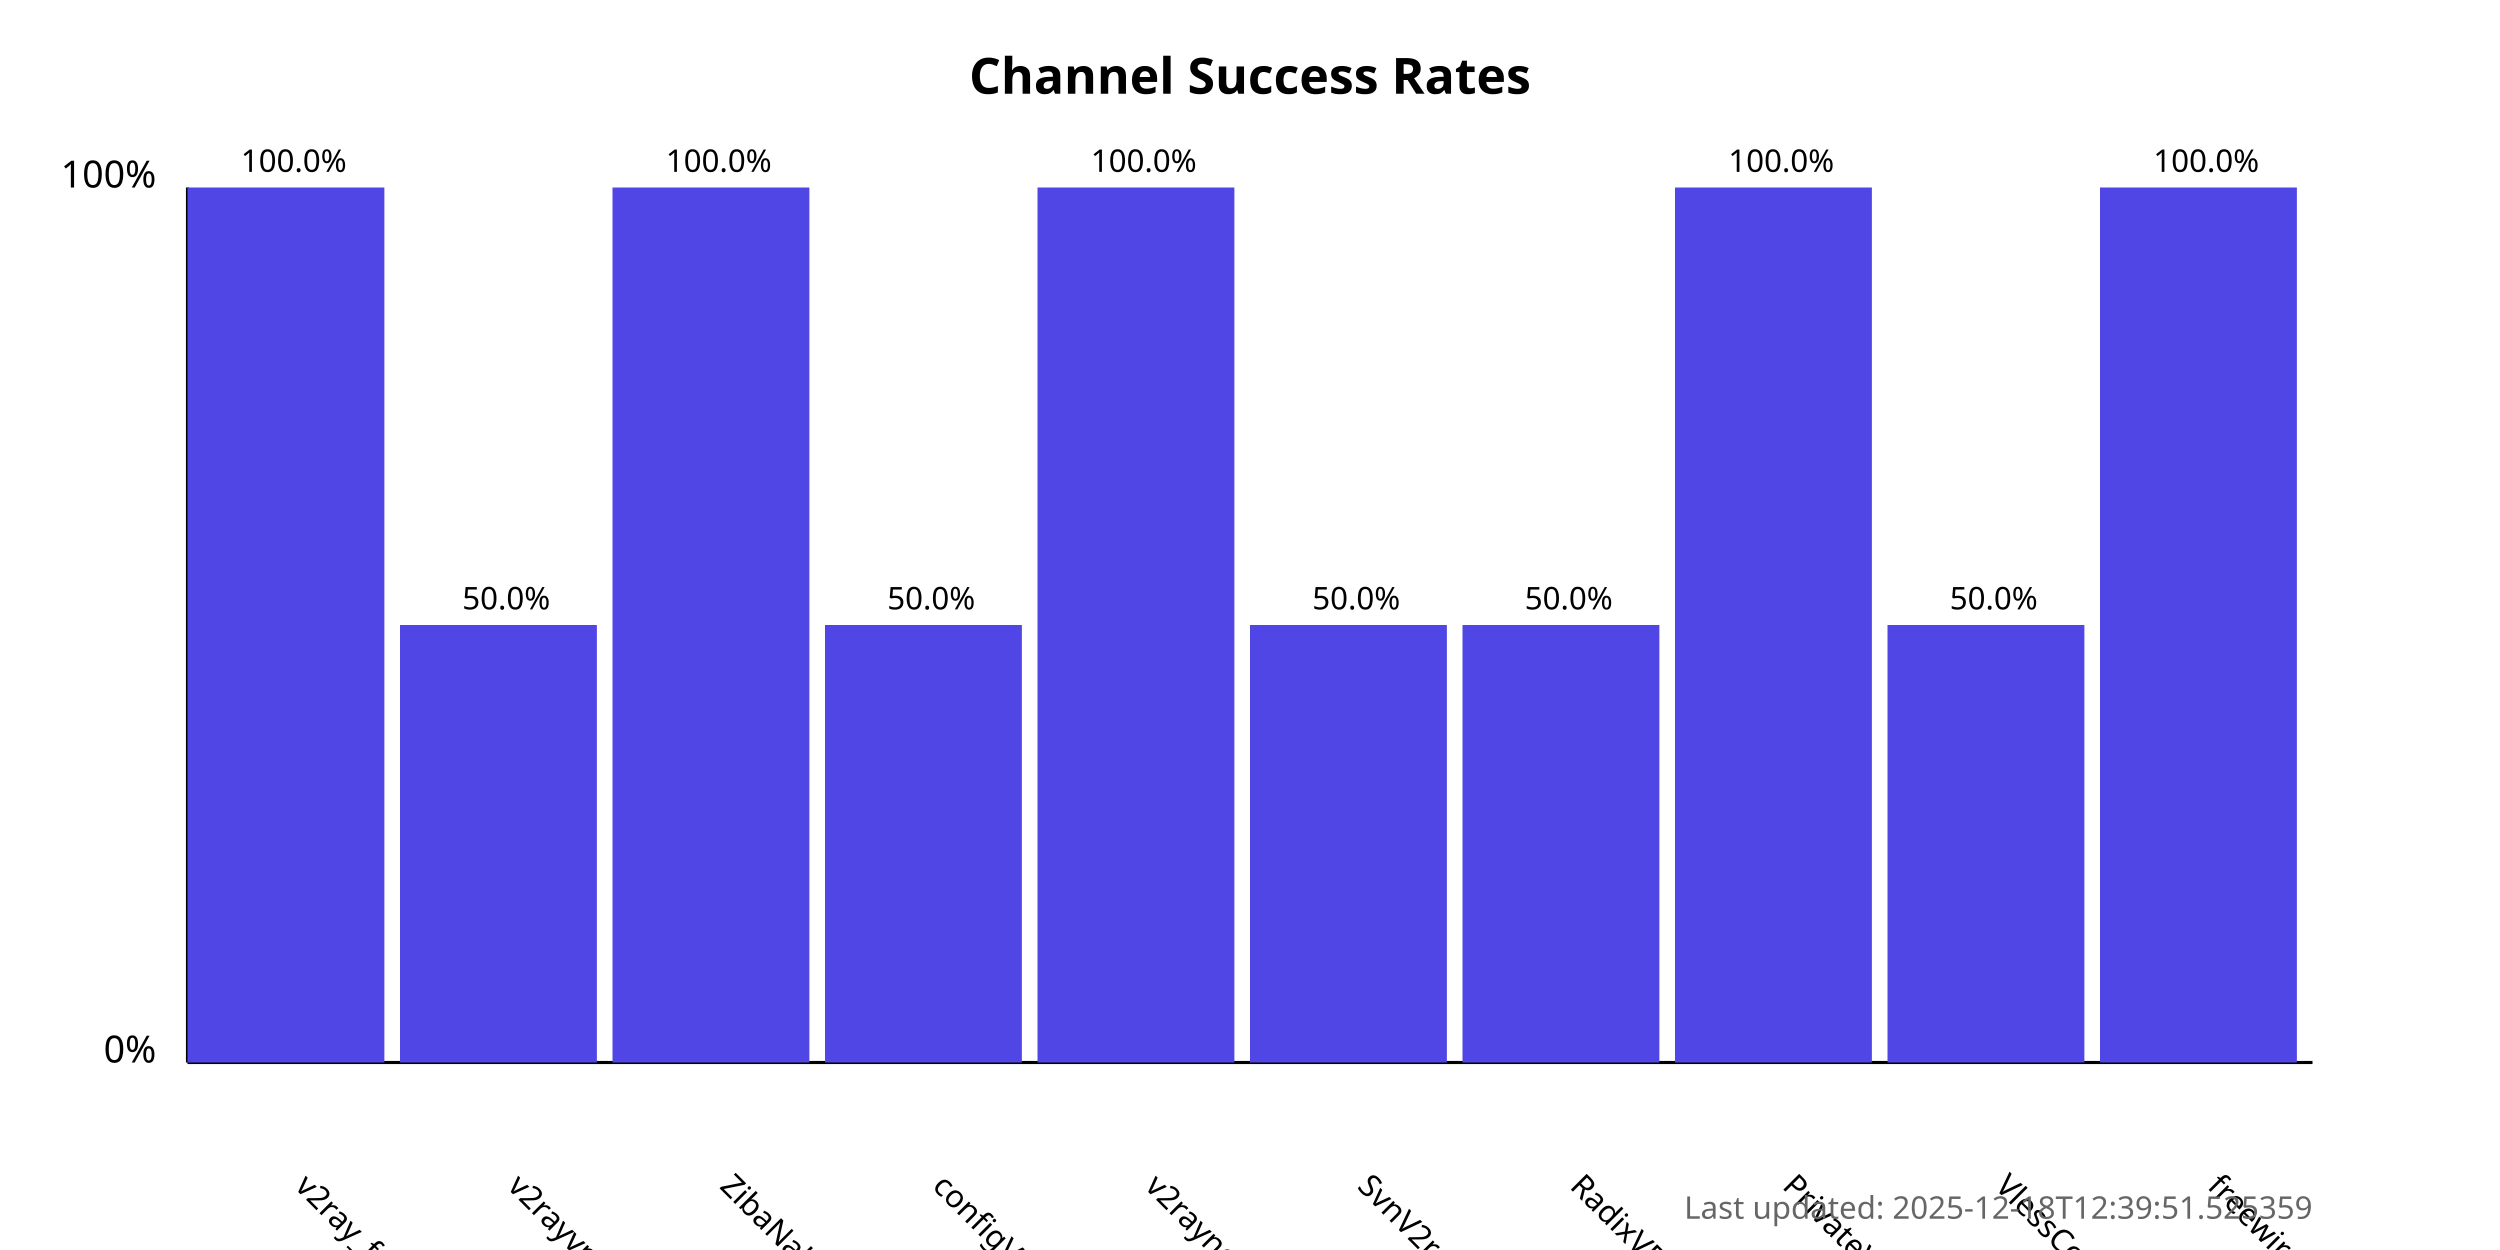
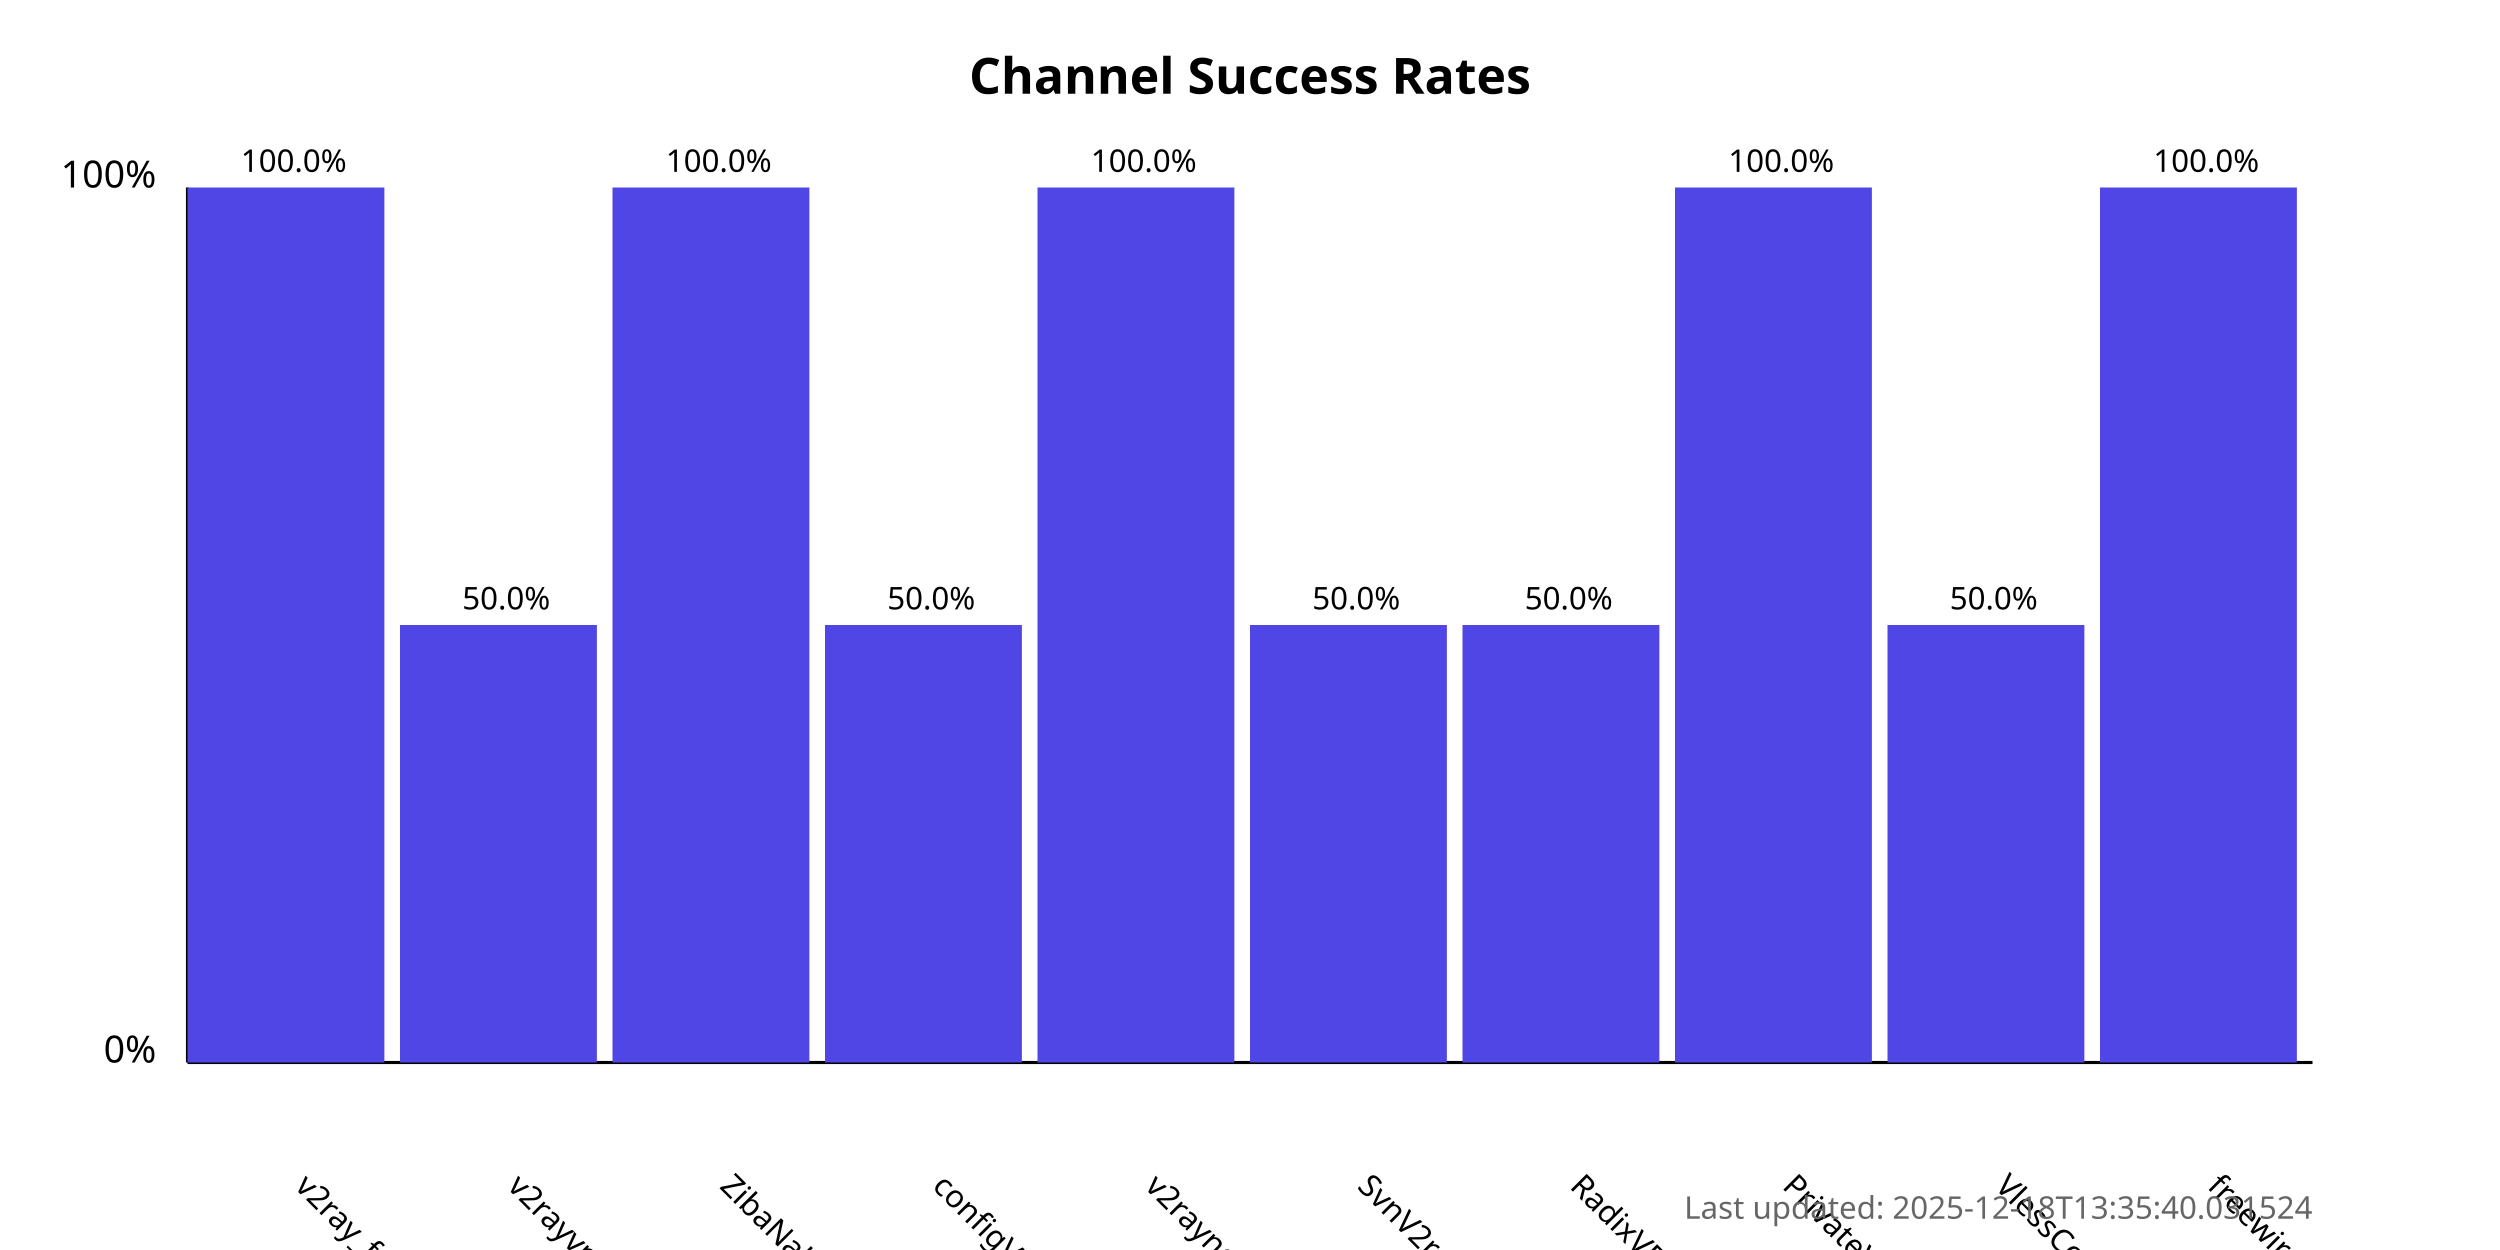
<svg xmlns="http://www.w3.org/2000/svg" width="800" height="400">
  <style>
            .chart-title { font: bold 16px sans-serif; }
            .axis-label { font: 12px sans-serif; }
            .tick-label { font: 10px sans-serif; }
            .bar { fill: #4f46e5; }
            .bar:hover { fill: #6366f1; }
            .timestamp { font: 10px sans-serif; fill: #666; }
        </style>
  <text x="400.0" y="30" text-anchor="middle" class="chart-title">
            Channel Success Rates
        </text>
  <line x1="60" y1="340" x2="60" y2="60" stroke="black" stroke-width="1" />
  <line x1="60" y1="340" x2="740" y2="340" stroke="black" stroke-width="1" />
  <text x="50" y="340" text-anchor="end" class="axis-label">0%</text>
  <text x="50" y="60" text-anchor="end" class="axis-label">100%</text>
  <g>
    <rect x="60" y="60.0" width="63.0" height="280.0" class="bar" />
    <text x="94.0" y="380" transform="rotate(45, 94.0, 380)" text-anchor="start" class="tick-label">
                v2ray_free_conf
            </text>
    <text x="94.0" y="55.0" text-anchor="middle" class="tick-label">
                100.0%
            </text>
  </g>
  <g>
    <rect x="128.0" y="200.0" width="63.0" height="140.0" class="bar" />
    <text x="162.0" y="380" transform="rotate(45, 162.0, 380)" text-anchor="start" class="tick-label">
                v2rayvpno
            </text>
    <text x="162.0" y="195.0" text-anchor="middle" class="tick-label">
                50.0%
            </text>
  </g>
  <g>
    <rect x="196.0" y="60.0" width="63.0" height="280.0" class="bar" />
    <text x="230.0" y="380" transform="rotate(45, 230.0, 380)" text-anchor="start" class="tick-label">
                ZibaNabz
            </text>
    <text x="230.0" y="55.0" text-anchor="middle" class="tick-label">
                100.0%
            </text>
  </g>
  <g>
    <rect x="264.0" y="200.0" width="63.0" height="140.0" class="bar" />
    <text x="298.0" y="380" transform="rotate(45, 298.0, 380)" text-anchor="start" class="tick-label">
                configV2rayForFree
            </text>
    <text x="298.0" y="195.0" text-anchor="middle" class="tick-label">
                50.0%
            </text>
  </g>
  <g>
    <rect x="332.0" y="60.0" width="63.0" height="280.0" class="bar" />
    <text x="366.0" y="380" transform="rotate(45, 366.0, 380)" text-anchor="start" class="tick-label">
                v2rayngvpn
            </text>
    <text x="366.0" y="55.0" text-anchor="middle" class="tick-label">
                100.0%
            </text>
  </g>
  <g>
    <rect x="400.0" y="200.0" width="63.0" height="140.0" class="bar" />
    <text x="434.0" y="380" transform="rotate(45, 434.0, 380)" text-anchor="start" class="tick-label">
                SvnV2ray
            </text>
    <text x="434.0" y="195.0" text-anchor="middle" class="tick-label">
                50.0%
            </text>
  </g>
  <g>
    <rect x="468.0" y="200.0" width="63.0" height="140.0" class="bar" />
    <text x="502.0" y="380" transform="rotate(45, 502.0, 380)" text-anchor="start" class="tick-label">
                RadixVPN
            </text>
    <text x="502.0" y="195.0" text-anchor="middle" class="tick-label">
                50.0%
            </text>
  </g>
  <g>
    <rect x="536.0" y="60.0" width="63.0" height="280.0" class="bar" />
    <text x="570.0" y="380" transform="rotate(45, 570.0, 380)" text-anchor="start" class="tick-label">
                PrivateVPNs
            </text>
    <text x="570.0" y="55.0" text-anchor="middle" class="tick-label">
                100.0%
            </text>
  </g>
  <g>
    <rect x="604.0" y="200.0" width="63.0" height="140.0" class="bar" />
    <text x="638.0" y="380" transform="rotate(45, 638.0, 380)" text-anchor="start" class="tick-label">
                VlessConfig
            </text>
    <text x="638.0" y="195.0" text-anchor="middle" class="tick-label">
                50.0%
            </text>
  </g>
  <g>
    <rect x="672.0" y="60.0" width="63.0" height="280.0" class="bar" />
    <text x="706.0" y="380" transform="rotate(45, 706.0, 380)" text-anchor="start" class="tick-label">
                freewireguard
            </text>
    <text x="706.0" y="55.0" text-anchor="middle" class="tick-label">
                100.0%
            </text>
  </g>
  <text x="740" y="390" text-anchor="end" class="timestamp">
-             Last updated: 2025-12-18T12:39:51.525359
+             Last updated: 2025-12-18T13:35:40.031524
        </text>
</svg>
